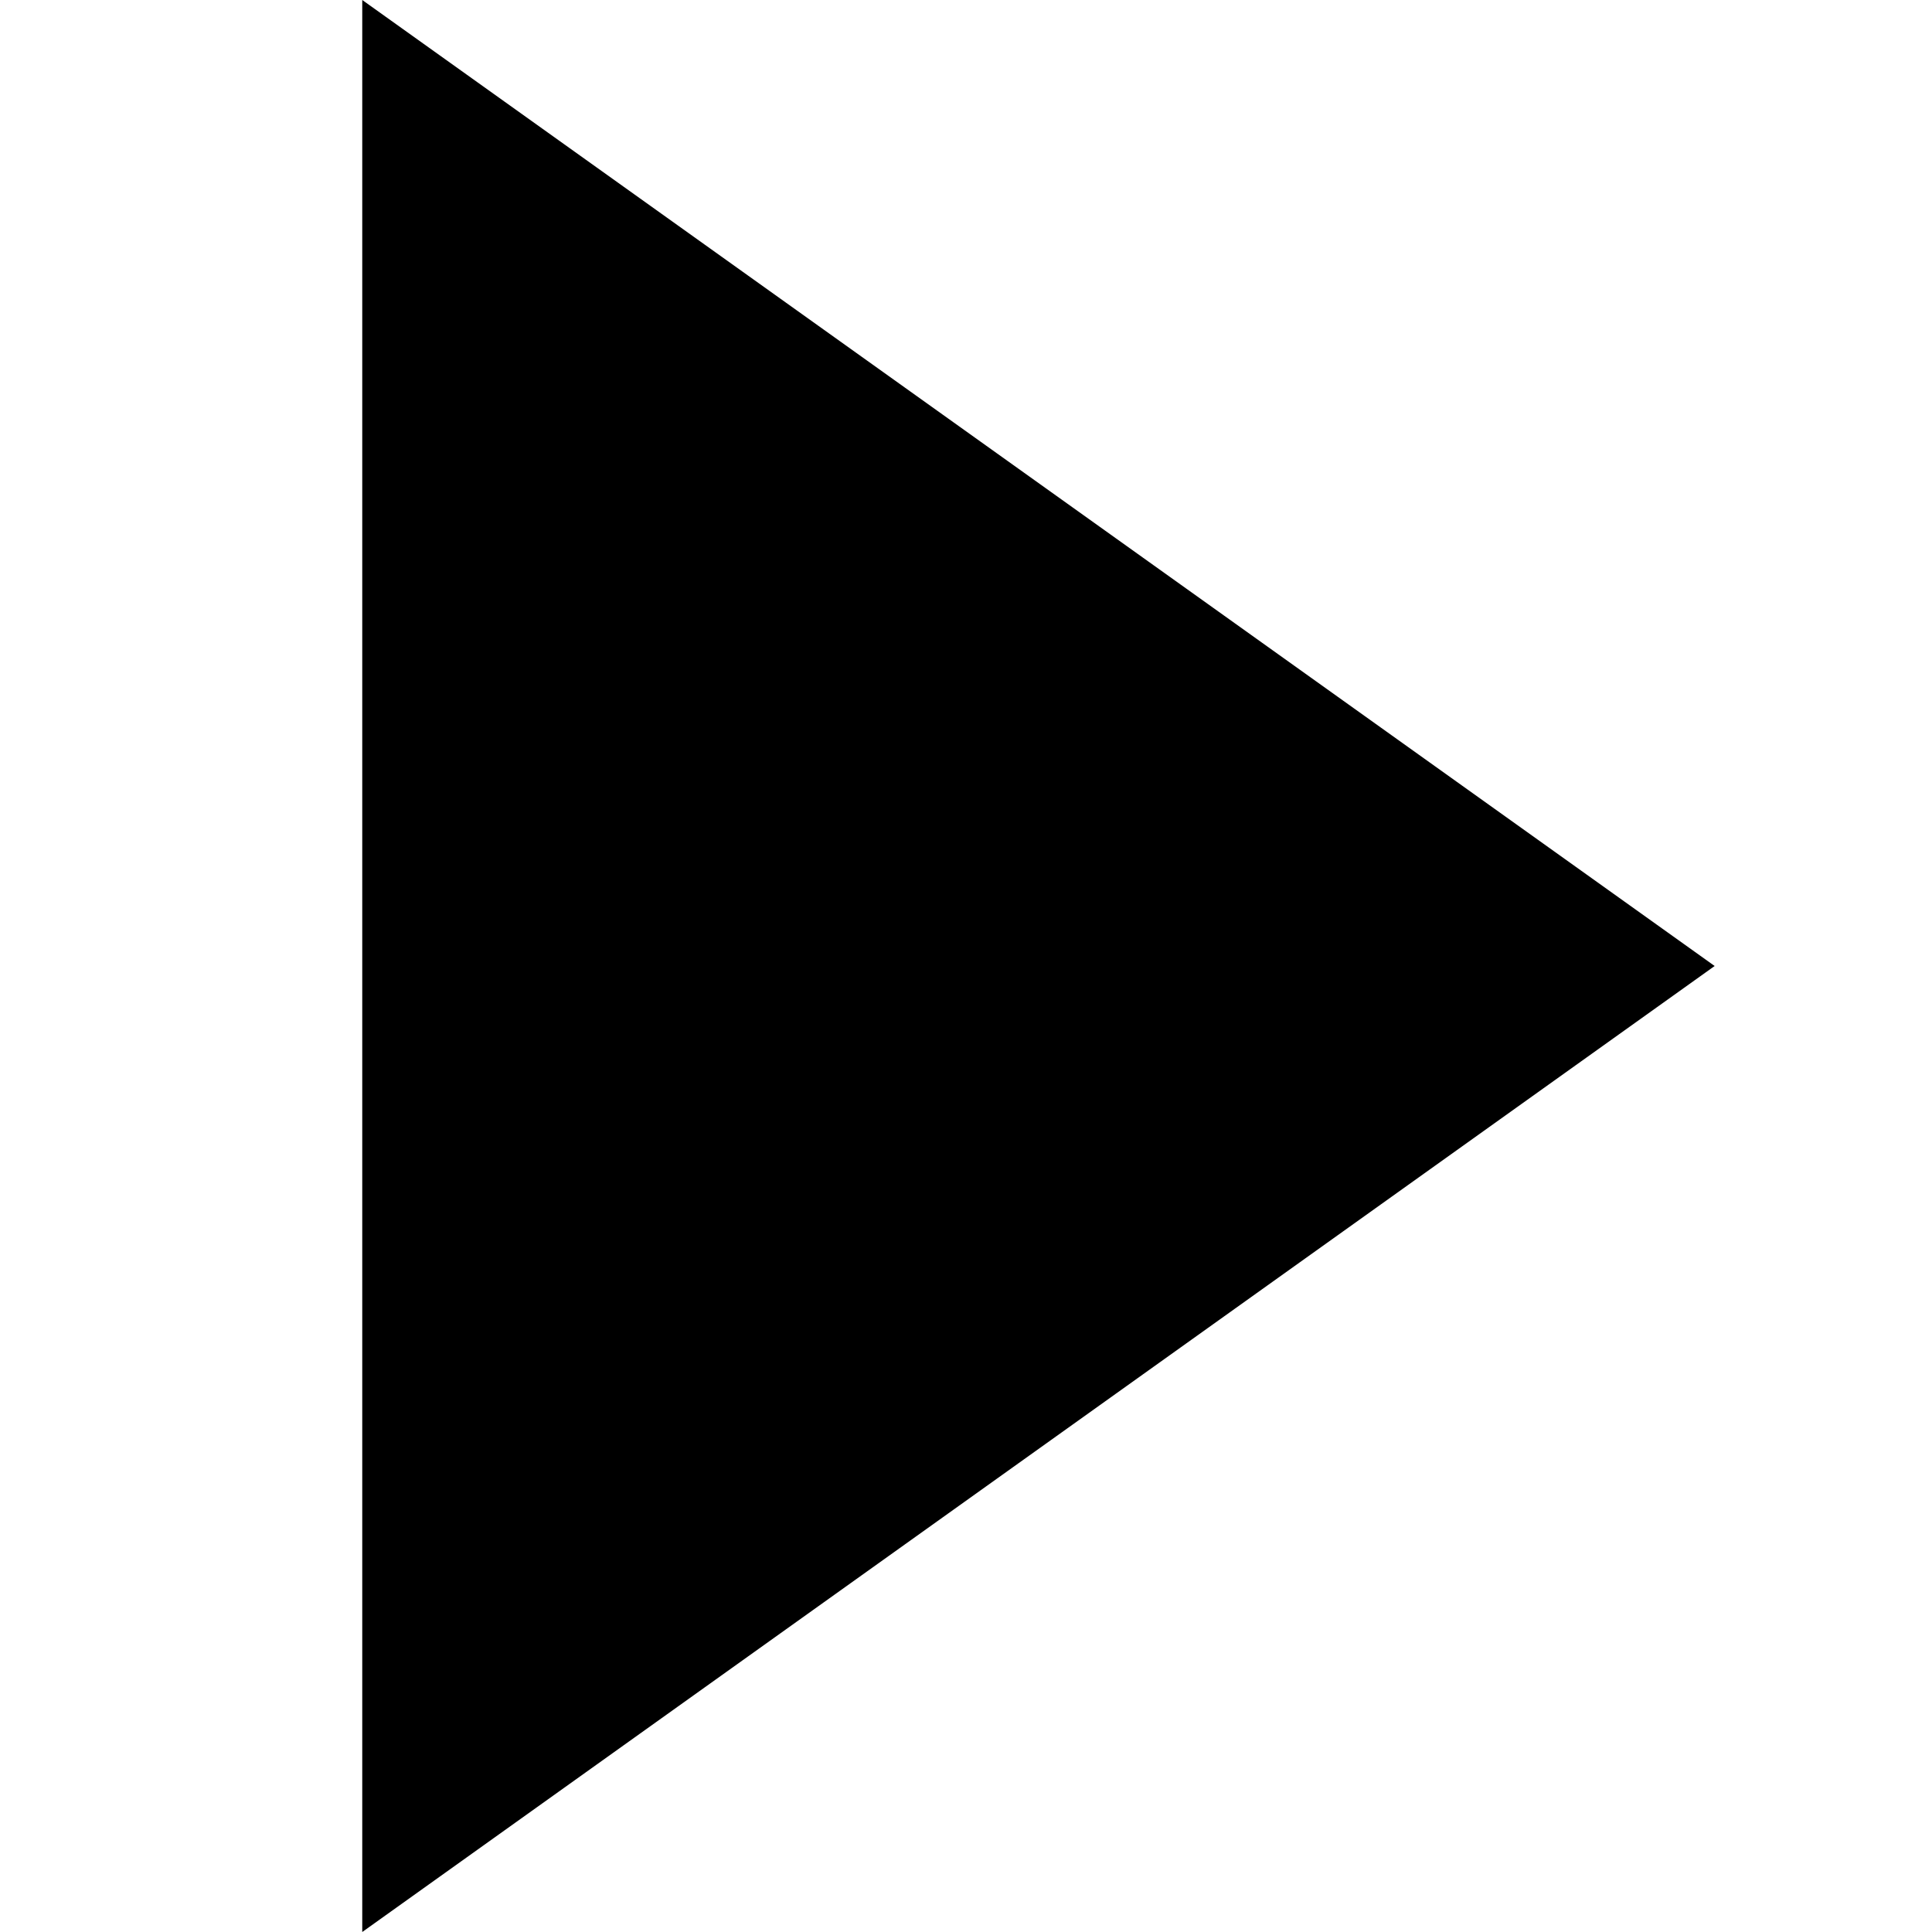
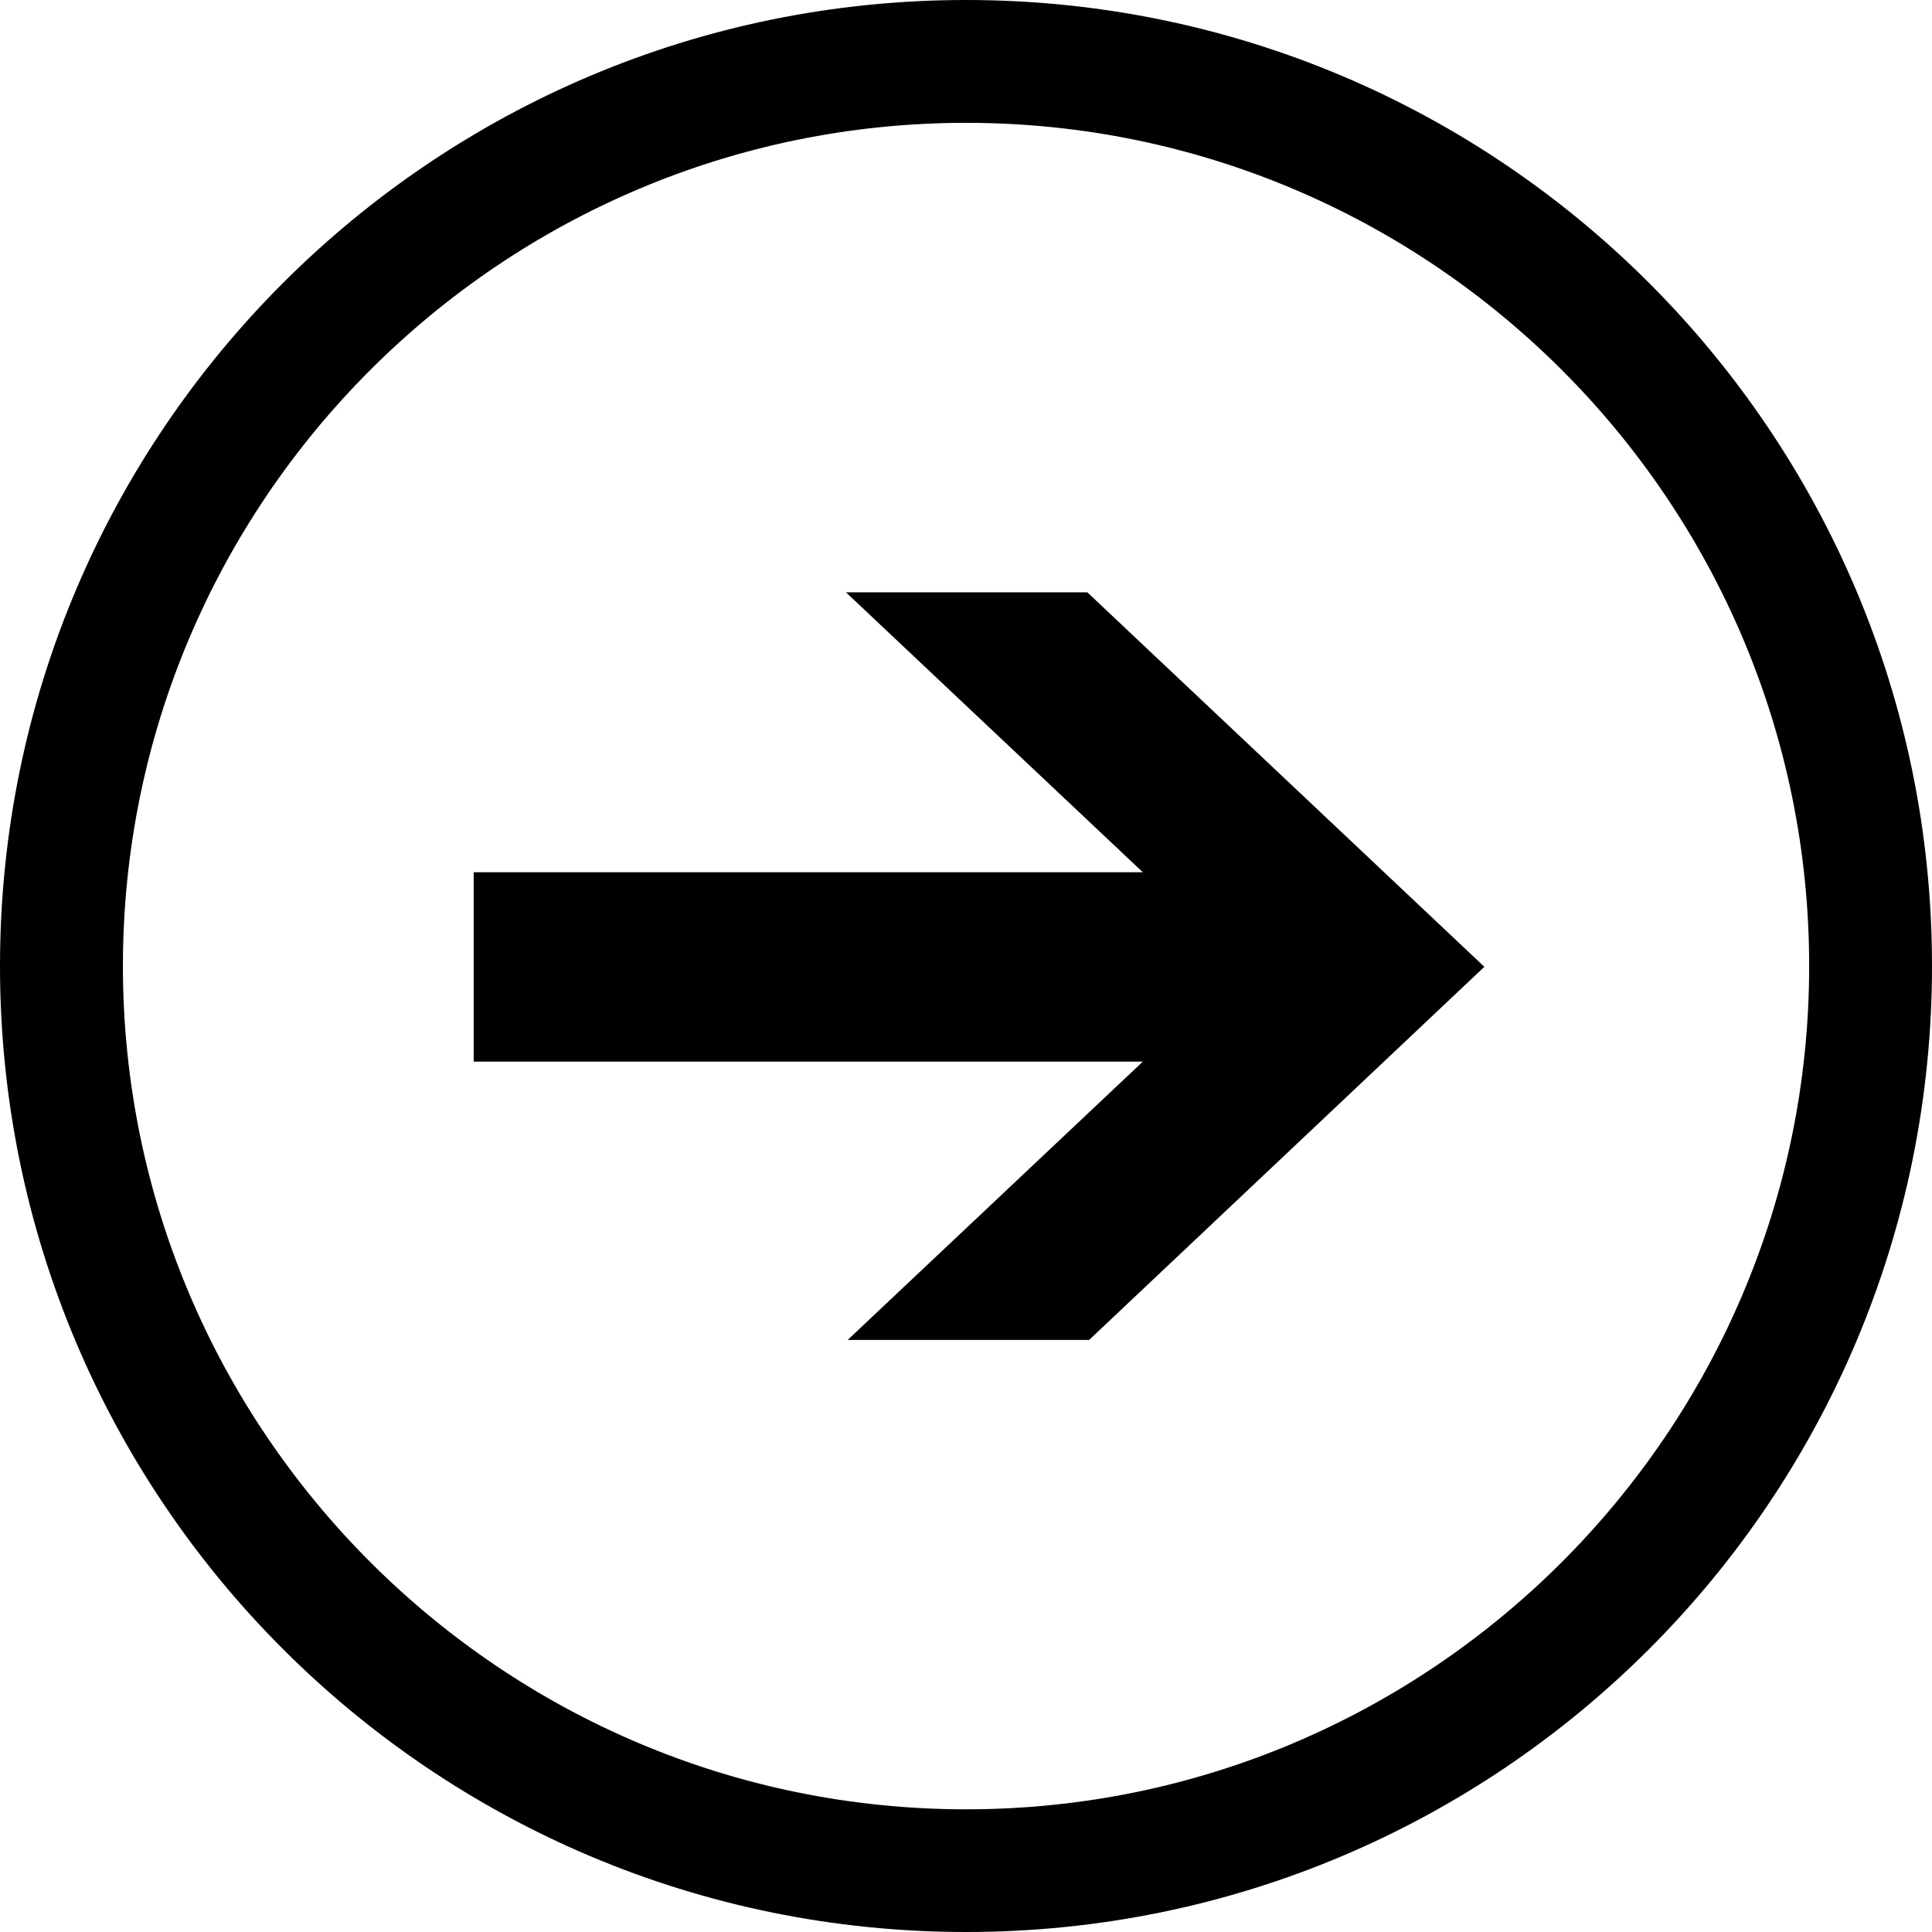
- <svg xmlns="http://www.w3.org/2000/svg" viewBox="0 0 16 16">
+ <svg xmlns="http://www.w3.org/2000/svg" viewBox="0 0 50 50" role="presentation">
  <g>
-     <path d="M 14.2 8 L 3 16 V 0 z" style="fill: #000" />
+     <path style="fill: #000" d="M25.004 0C38.809 0 50 11.197 50 25c0 13.808-11.191 25-24.996 25C11.194 50 0 38.808 0 25 0 11.197 11.194 0 25.004 0m0 3.179C12.974 3.179 3.181 12.967 3.181 25c0 12.033 9.792 21.825 21.823 21.825 12.026 0 21.817-9.792 21.817-21.825S37.03 3.179 25.004 3.179" />
+     <path style="fill: #000" d="M29.576 22.574l-7.683-7.245h6.247l10.275 9.692-10.228 9.656h-6.249l7.638-7.202H12.259v-4.901z" />
  </g>
</svg>
